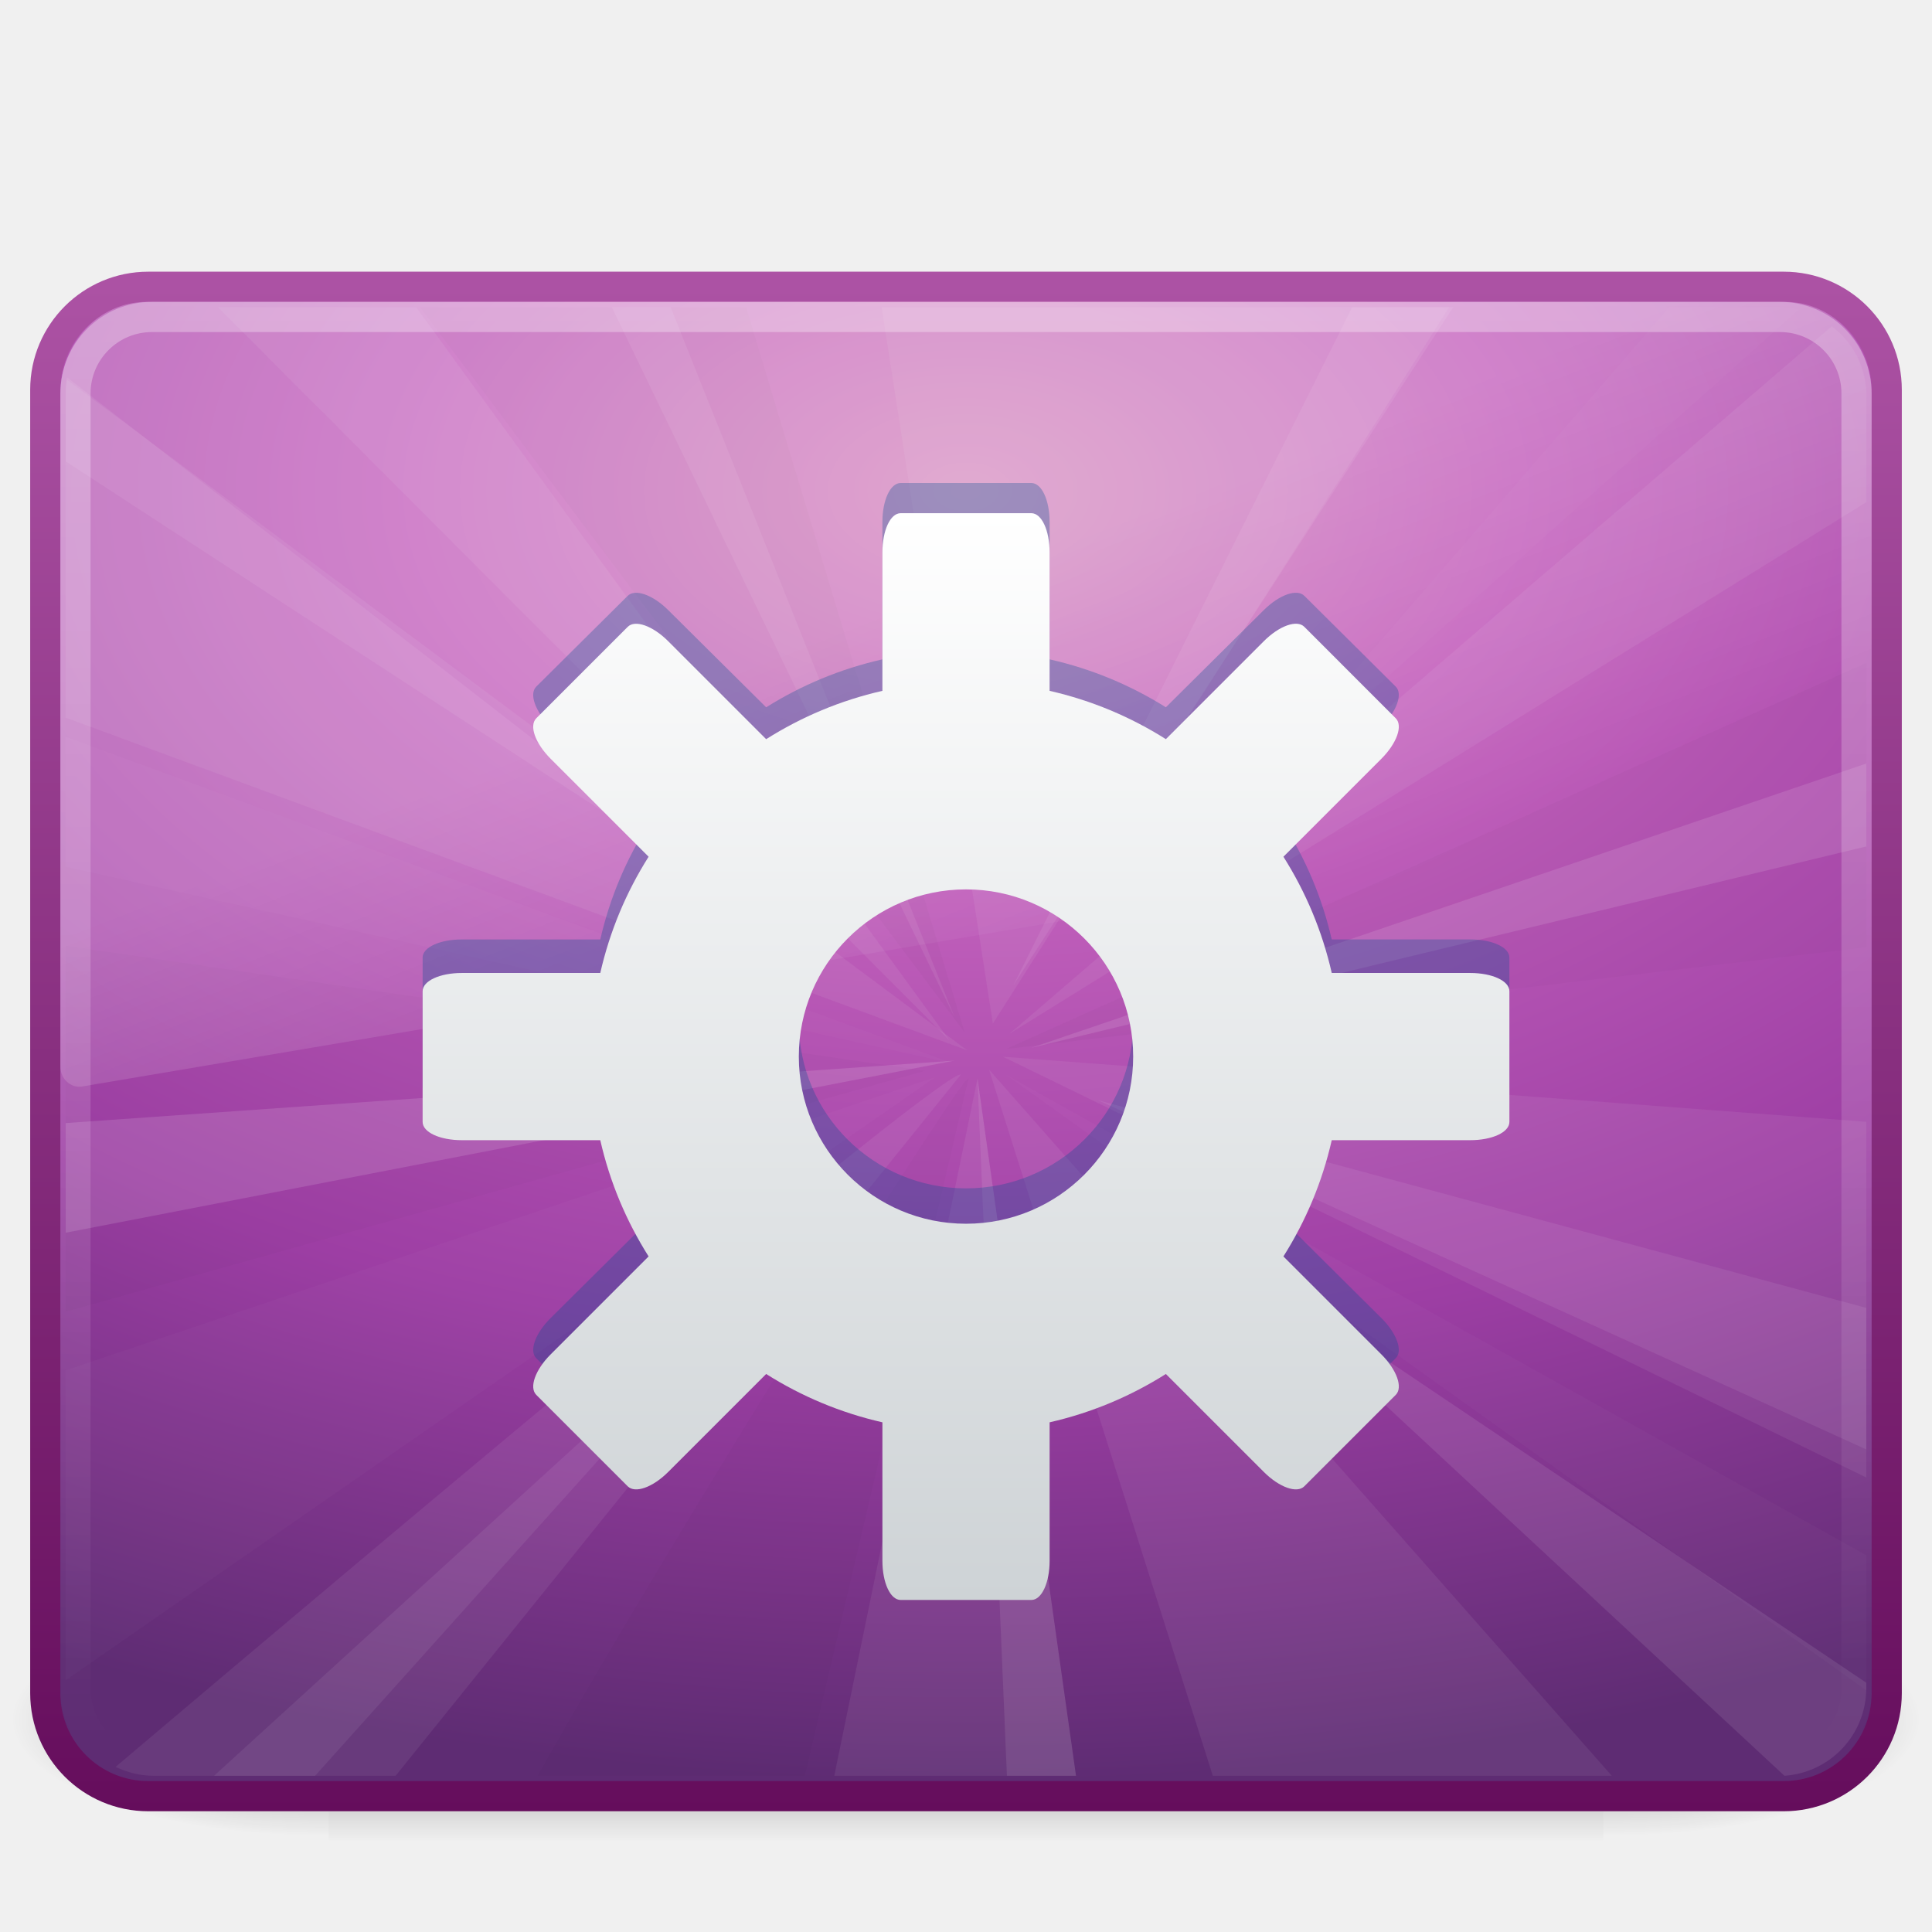
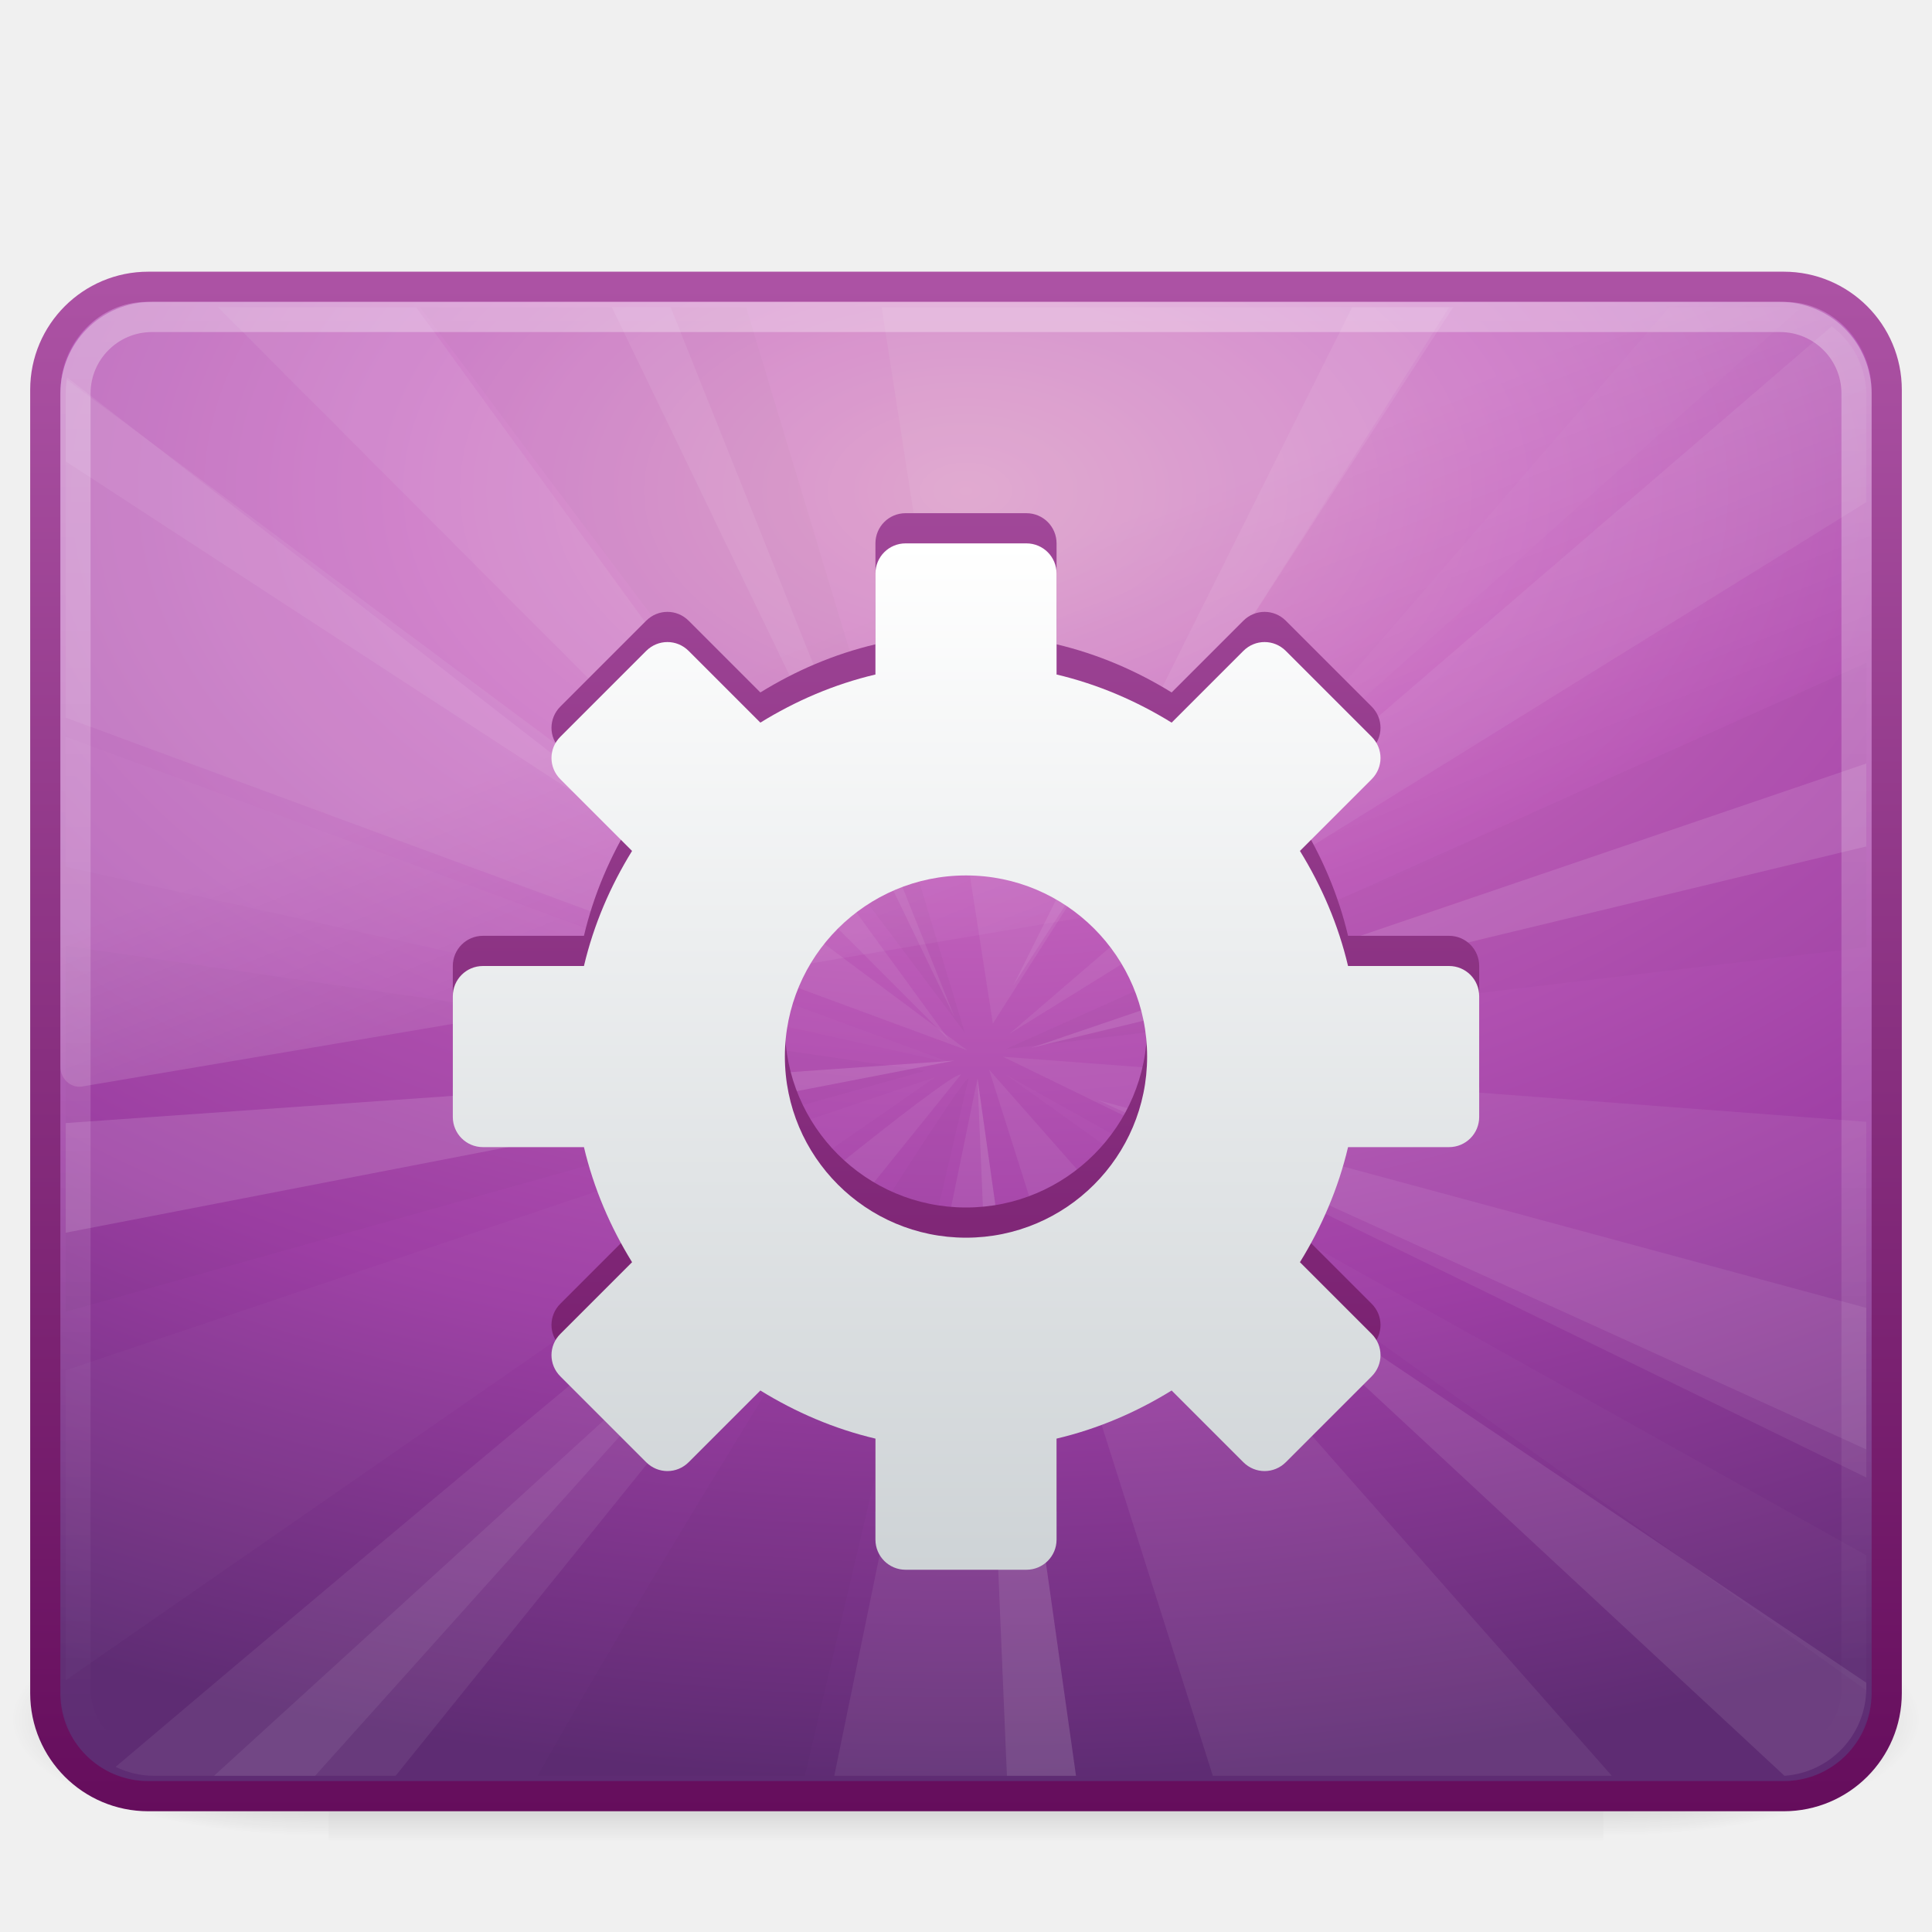
<svg xmlns="http://www.w3.org/2000/svg" xmlns:xlink="http://www.w3.org/1999/xlink" version="1.1" width="64" height="64" id="svg3993">
  <defs id="defs3995">
-     <linearGradient x1="24.289" y1="13.998" x2="24.289" y2="40.002" id="linearGradient3903" xlink:href="#linearGradient3202-6" gradientUnits="userSpaceOnUse" gradientTransform="matrix(1.384615,0,0,1.384615,-1.23077,-2.384608)" />
    <linearGradient id="linearGradient3202-6">
      <stop id="stop3204-3" style="stop-color:#ffffff;stop-opacity:1" offset="0" />
      <stop id="stop3206-8" style="stop-color:#ced3d6;stop-opacity:1" offset="1" />
    </linearGradient>
    <linearGradient x1="16.626" y1="15.298" x2="20.055" y2="24.628" id="linearGradient3033" xlink:href="#linearGradient8265-821-176-38-919-66-249" gradientUnits="userSpaceOnUse" gradientTransform="matrix(1.306122,0,0,1.393439,0.653062,1.682908)" />
    <linearGradient id="linearGradient8265-821-176-38-919-66-249">
      <stop id="stop2687" style="stop-color:#ffffff;stop-opacity:1" offset="0" />
      <stop id="stop2689" style="stop-color:#ffffff;stop-opacity:0" offset="1" />
    </linearGradient>
    <linearGradient x1="12.579" y1="-7.807" x2="12.579" y2="41.827" id="linearGradient3036" xlink:href="#linearGradient2238" gradientUnits="userSpaceOnUse" gradientTransform="matrix(1.30997,0,0,1.229654,0.5591301,6.225319)" />
    <linearGradient id="linearGradient2238">
      <stop id="stop2240" style="stop-color:#ffffff;stop-opacity:1" offset="0" />
      <stop id="stop2242" style="stop-color:#ffffff;stop-opacity:0" offset="1" />
    </linearGradient>
    <radialGradient cx="1.081" cy="10.166" r="23" fx="1.081" fy="10.166" id="radialGradient3065" xlink:href="#linearGradient3242-593-605-251-305" gradientUnits="userSpaceOnUse" gradientTransform="matrix(1.2204995e-7,1.860664,-3.031617,8.4055669e-8,62.81897,14.24146)" />
    <linearGradient id="linearGradient3242-593-605-251-305">
      <stop id="stop2749" style="stop-color:#d78ec1;stop-opacity:1" offset="0" />
      <stop id="stop2751" style="stop-color:#c564be;stop-opacity:1" offset="0.262" />
      <stop id="stop2753" style="stop-color:#9d3ea4;stop-opacity:1" offset="0.661" />
      <stop id="stop2755" style="stop-color:#5e2c73;stop-opacity:1" offset="1" />
    </linearGradient>
    <linearGradient x1="10.014" y1="44.96" x2="10.014" y2="2.876" id="linearGradient3067" xlink:href="#linearGradient3332-412-419-652-471" gradientUnits="userSpaceOnUse" gradientTransform="matrix(1.29794,0,0,1.220976,0.8494556,5.181594)" />
    <linearGradient id="linearGradient3332-412-419-652-471">
      <stop id="stop2759" style="stop-color:#650d5c;stop-opacity:1" offset="0" />
      <stop id="stop2761" style="stop-color:#ad53a5;stop-opacity:1" offset="1" />
    </linearGradient>
    <linearGradient x1="302.857" y1="366.648" x2="302.857" y2="609.505" id="linearGradient2488" xlink:href="#linearGradient5048" gradientUnits="userSpaceOnUse" gradientTransform="matrix(2.774389,0,0,1.969706,-1892.179,-872.8854)" />
    <linearGradient id="linearGradient5048">
      <stop id="stop5050" style="stop-color:#000000;stop-opacity:0" offset="0" />
      <stop id="stop5056" style="stop-color:#000000;stop-opacity:1" offset="0.5" />
      <stop id="stop5052" style="stop-color:#000000;stop-opacity:0" offset="1" />
    </linearGradient>
    <radialGradient cx="605.714" cy="486.648" r="117.143" fx="605.714" fy="486.648" id="radialGradient2490" xlink:href="#linearGradient5060" gradientUnits="userSpaceOnUse" gradientTransform="matrix(2.774389,0,0,1.969706,-1891.633,-872.8854)" />
    <linearGradient id="linearGradient5060">
      <stop id="stop5062" style="stop-color:#000000;stop-opacity:1" offset="0" />
      <stop id="stop5064" style="stop-color:#000000;stop-opacity:0" offset="1" />
    </linearGradient>
    <radialGradient cx="605.714" cy="486.648" r="117.143" fx="605.714" fy="486.648" id="radialGradient3991" xlink:href="#linearGradient5060" gradientUnits="userSpaceOnUse" gradientTransform="matrix(-2.774389,0,0,1.969706,112.7623,-872.8854)" />
+     <linearGradient xlink:href="#linearGradient3202-6" id="linearGradient2595" gradientUnits="userSpaceOnUse" gradientTransform="matrix(1.384615,0,0,1.384615,-1.23077,-2.384608)" x1="24.289" y1="14.721" x2="24.289" y2="39.279" />
+     <linearGradient xlink:href="#linearGradient3332-412-419-652-471" id="linearGradient3374" x1="32" y1="59.763" x2="32" y2="8.237" gradientUnits="userSpaceOnUse" />
  </defs>
  <g id="layer1">
    <g transform="matrix(0.03152036,0,0,0.01672373,60.03505,55.5203)" id="g2546">
      <rect width="1339.633" height="478.357" x="-1559.252" y="-150.697" id="rect2512" style="opacity:0.402;fill:url(#linearGradient2488);fill-opacity:1;fill-rule:nonzero;stroke:none;stroke-width:1;marker:none;visibility:visible;display:inline;overflow:visible" />
      <path d="m -219.619,-150.68 c 0,0 0,478.331 0,478.331 142.874,0.9 345.4,-107.17 345.4,-239.196 0,-132.027 -159.437,-239.135 -345.4,-239.135 z" id="path2514" style="opacity:0.402;fill:url(#radialGradient2490);fill-opacity:1;fill-rule:nonzero;stroke:none;stroke-width:1;marker:none;visibility:visible;display:inline;overflow:visible" />
      <path d="m -1559.252,-150.68 c 0,0 0,478.331 0,478.331 -142.874,0.9 -345.4,-107.17 -345.4,-239.196 0,-132.027 159.437,-239.135 345.4,-239.135 z" id="path2516" style="opacity:0.402;fill:url(#radialGradient3991);fill-opacity:1;fill-rule:nonzero;stroke:none;stroke-width:1;marker:none;visibility:visible;display:inline;overflow:visible" />
    </g>
    <rect width="61" height="50" rx="3.411" ry="3.411" x="1.5" y="9.5" id="rect2551" style="fill:url(#radialGradient3065);fill-opacity:1;fill-rule:evenodd;stroke:url(#linearGradient3067);stroke-width:1;stroke-linecap:round;stroke-linejoin:round;stroke-miterlimit:4;stroke-opacity:1;stroke-dasharray:none;stroke-dashoffset:0" />
    <g transform="matrix(1.35562,0,0,1.351429,-0.5348728,0.7142709)" id="g3503" style="stroke-width:0.744;stroke-miterlimit:4;stroke-dasharray:none">
      <path d="M 5.719,7 23.594,24.969 10.562,7 5.719,7 z" id="path13905" style="opacity:0.071;fill:#eeeeec;fill-rule:evenodd;stroke:none;display:inline" />
      <path d="M 45.156,7.469 25.062,24.812 46,11.781 46,9.156 C 46,8.456 45.669,7.864 45.156,7.469 z" id="path13907" style="opacity:0.071;fill:#eeeeec;fill-rule:evenodd;stroke:none;display:inline" />
      <path d="M 24.906,25.375 46,35.688 46,26.969 24.906,25.375 z" id="path13909" style="opacity:0.071;fill:#eeeeec;fill-rule:evenodd;stroke:none;display:inline" />
      <path d="M 24.562,25.688 30.031,43 l 9.75,0 L 24.562,25.688 z" id="path13911" style="opacity:0.071;fill:#eeeeec;fill-rule:evenodd;stroke:none;display:inline" />
      <path d="M 23.875,25.812 C 23.464,25.665 9.951,37.061 3.219,42.781 3.504,42.919 3.817,43 4.156,43 L 10.062,43 23.875,25.812 z" id="path13913" style="opacity:0.071;fill:#eeeeec;fill-rule:evenodd;stroke:none;display:inline" />
      <path d="M 2,22.656 2,31.625 23,25.719 2,22.656 z" id="path13915" style="opacity:0.021;fill:#000000;fill-opacity:1;fill-rule:evenodd;stroke:none;stroke-width:0.744;marker:none;visibility:visible;display:inline;overflow:visible;enable-background:accumulate" />
      <path d="M 2.031,8.781 C 2.01,8.904 2,9.028 2,9.156 l 0,7.906 22.031,8.156 -22,-16.438 z" id="path13917" style="opacity:0.071;fill:#eeeeec;fill-rule:evenodd;stroke:none;display:inline" />
      <path d="M 21.938,7 24.656,24.562 35.812,7 21.938,7 z" id="path13919" style="opacity:0.071;fill:#eeeeec;fill-rule:evenodd;stroke:none;display:inline" />
      <path d="M 24.281,25.906 20.781,43 26.688,43 24.281,25.906 z" id="path13921" style="opacity:0.071;fill:#eeeeec;fill-rule:evenodd;stroke:none;display:inline" />
      <path d="M 10.656,7 23.969,24.781 18.625,7 10.656,7 z" id="path13923" style="opacity:0.021;fill:#000000;fill-opacity:1;fill-rule:evenodd;stroke:none;display:inline" />
      <path d="m 41.188,7 -11,12.75 L 44.344,7.062 C 44.182,7.024 44.018,7 43.844,7 L 41.188,7 z" id="path13925" style="opacity:0.021;fill:#ffffff;fill-opacity:1;fill-rule:evenodd;stroke:none;display:inline" />
      <path d="M 46,15.719 24.969,25.188 46,22.688 46,15.719 z" id="path13927" style="opacity:0.021;fill:#000000;fill-opacity:1;fill-rule:evenodd;stroke:none;stroke-width:0.744;marker:none;visibility:visible;display:inline;overflow:visible;enable-background:accumulate" />
      <path d="M 24.969,25.812 46,40.906 c 6.06e-4,-0.021 0,-0.041 0,-0.062 l 0,-3.25 L 24.969,25.812 z" id="path13929" style="opacity:0.021;fill:#ffffff;fill-opacity:1;fill-rule:evenodd;stroke:none;display:inline" />
      <path d="M 24.062,25.906 C 23.928,25.762 16.769,37.212 13.531,43 l 6.531,0 4,-17.094 z" id="path13931" style="opacity:0.021;fill:#000000;fill-opacity:1;fill-rule:evenodd;stroke:none;stroke-width:0.744;marker:none;visibility:visible;display:inline;overflow:visible;enable-background:accumulate" />
      <path d="M 23.25,25.875 2,33.062 2,40.656 23.25,25.875 z" id="path13933" style="opacity:0.021;fill:#ffffff;fill-opacity:1;fill-rule:evenodd;stroke:none;display:inline" />
      <path d="m 2,17.531 0,3.188 21.656,4.812 -21.656,-8 z" id="path13935" style="opacity:0.021;fill:#ffffff;fill-opacity:1;fill-rule:evenodd;stroke:none;display:inline" />
      <path d="m 15.344,7 8.375,17.406 L 16.781,7 15.344,7 z" id="path13937" style="opacity:0.071;fill:#ffffff;fill-opacity:1;fill-rule:evenodd;stroke:none;display:inline" />
      <path d="M 46,18.188 25.594,25.156 46,20.219 46,18.188 z" id="path13939" style="opacity:0.111;fill:#ffffff;fill-opacity:1;fill-rule:evenodd;stroke:none;display:inline" />
      <path d="M 23.719,25.469 2,27 2,29.688 23.719,25.469 z" id="path13941" style="opacity:0.128;fill:#ffffff;fill-opacity:1;fill-rule:evenodd;stroke:none;display:inline" />
      <path d="M 19.219,30.562 5.625,43 l 2.469,0 11.125,-12.438 z" id="path13943" style="opacity:0.07;fill:#ffffff;fill-opacity:1;fill-rule:evenodd;stroke:none;display:inline" />
      <path d="M 29.844,29.812 44,43 c 1.125,-0.081 2,-1.01 2,-2.156 l 0,-0.125 L 29.844,29.812 z" id="path13945" style="opacity:0.093;fill:#ffffff;fill-opacity:1;fill-rule:evenodd;stroke:none;display:inline" />
      <path d="M 27.219,26.438 46,35 46,31.531 27.219,26.438 z" id="path13947" style="opacity:0.071;fill:#ffffff;fill-opacity:1;fill-rule:evenodd;stroke:none;display:inline" />
      <path d="M 2.031,8.719 C 2.002,8.86 2,9.006 2,9.156 l 0,1.625 L 18.688,21.688 2.031,8.719 z" id="path13949" style="opacity:0.067;fill:#ffffff;fill-opacity:1;fill-rule:evenodd;stroke:none;display:inline" />
      <path d="M 33.438,7 25.156,23.625 35.906,7 33.438,7 z" id="path13951" style="opacity:0.073;fill:#ffffff;fill-opacity:1;fill-rule:evenodd;stroke:none;display:inline" />
      <path d="M 24.281,25.906 25,43 26.688,43 24.281,25.906 z" id="path9905" style="opacity:0.101;fill:#eeeeec;fill-rule:evenodd;stroke:none;display:inline" />
    </g>
    <rect width="59" height="48" rx="2.534" ry="2.534" x="2.5" y="10.5" id="rect2556" style="opacity:0.4;fill:none;stroke:url(#linearGradient3036);stroke-width:1;stroke-linecap:round;stroke-linejoin:round;stroke-miterlimit:4;stroke-opacity:1;stroke-dasharray:none;stroke-dashoffset:0" />
    <path d="m 4.857,10 c -1.578,0 -2.857,1.364 -2.857,3.048 l 0,22.295 c 0.004,0.188 0.081,0.365 0.213,0.489 0.132,0.124 0.306,0.184 0.481,0.164 L 61.469,26.068 C 61.772,26.017 61.996,25.741 62,25.415 L 62,13.048 C 62,11.364 60.721,10 59.143,10 l -54.286,0 z" id="path3333" style="opacity:0.2;fill:url(#linearGradient3033);fill-opacity:1;fill-rule:evenodd;stroke:none" />
-     <path d="m 29.837,16 c -0.346,0 -0.606,0.571 -0.606,1.289 l 0,4.553 c -1.392,0.315 -2.679,0.854 -3.851,1.589 l -3.245,-3.221 c -0.511,-0.507 -1.097,-0.715 -1.341,-0.472 l -3.029,3.007 c -0.245,0.243 -0.035,0.824 0.476,1.332 l 3.245,3.221 c -0.74,1.163 -1.284,2.441 -1.601,3.823 l -4.587,0 c -0.723,0 -1.298,0.258 -1.298,0.601 l 0,4.295 c 0,0.343 0.575,0.601 1.298,0.601 l 4.587,0 c 0.317,1.382 0.861,2.659 1.601,3.823 l -3.245,3.221 c -0.511,0.507 -0.72,1.089 -0.476,1.332 L 20.793,48 c 4.889,-4.755 17.051,-5.757 22.413,0 l 3.029,-3.007 c 0.245,-0.243 0.035,-0.824 -0.476,-1.332 l -3.245,-3.221 c 0.74,-1.163 1.284,-2.441 1.601,-3.823 l 4.587,0 c 0.723,0 1.298,-0.258 1.298,-0.601 l 0,-4.295 c 0,-0.343 -0.575,-0.601 -1.298,-0.601 l -4.587,0 C 43.798,29.738 43.255,28.46 42.514,27.297 l 3.245,-3.221 c 0.511,-0.507 0.72,-1.089 0.476,-1.332 L 43.207,19.737 c -0.245,-0.243 -0.83,-0.035 -1.341,0.472 l -3.245,3.221 C 37.448,22.696 36.161,22.156 34.769,21.842 l 0,-4.553 C 34.769,16.571 34.509,16 34.163,16 l -4.327,0 z m 2.163,12.37 c 3.057,0 5.538,2.463 5.538,5.498 0,3.035 -2.481,5.498 -5.538,5.498 -3.057,0 -5.538,-2.463 -5.538,-5.498 0,-3.035 2.481,-5.498 5.538,-5.498 z" id="rect3594" style="opacity:0.3;fill:#004c8f;fill-opacity:1;fill-rule:nonzero;stroke:none;stroke-width:0.5;marker:none;visibility:visible;display:inline;overflow:visible;enable-background:accumulate" />
-     <path d="m 29.837,17 c -0.346,0 -0.606,0.575 -0.606,1.298 l 0,4.587 c -1.392,0.317 -2.679,0.861 -3.851,1.601 l -3.245,-3.245 c -0.511,-0.511 -1.097,-0.72 -1.341,-0.476 l -3.029,3.029 c -0.245,0.245 -0.035,0.83 0.476,1.341 l 3.245,3.245 c -0.74,1.172 -1.284,2.459 -1.601,3.851 l -4.587,0 c -0.723,0 -1.298,0.26 -1.298,0.606 l 0,4.327 c 0,0.346 0.575,0.606 1.298,0.606 l 4.587,0 c 0.317,1.392 0.861,2.679 1.601,3.851 l -3.245,3.245 c -0.511,0.511 -0.72,1.097 -0.476,1.341 l 3.029,3.029 c 0.245,0.245 0.83,0.035 1.341,-0.476 l 3.245,-3.245 c 1.172,0.74 2.459,1.284 3.851,1.601 l 0,4.587 c 0,0.723 0.26,1.298 0.606,1.298 l 4.327,0 c 0.346,0 0.606,-0.575 0.606,-1.298 l 0,-4.587 c 1.392,-0.317 2.679,-0.861 3.851,-1.601 l 3.245,3.245 c 0.511,0.511 1.097,0.72 1.341,0.476 l 3.029,-3.029 c 0.245,-0.245 0.035,-0.83 -0.476,-1.341 l -3.245,-3.245 c 0.74,-1.172 1.284,-2.459 1.601,-3.851 l 4.587,0 c 0.723,0 1.298,-0.26 1.298,-0.606 l 0,-4.327 c 0,-0.346 -0.575,-0.606 -1.298,-0.606 l -4.587,0 c -0.317,-1.392 -0.861,-2.679 -1.601,-3.851 l 3.245,-3.245 c 0.511,-0.511 0.72,-1.097 0.476,-1.341 L 43.207,20.764 c -0.245,-0.245 -0.83,-0.035 -1.341,0.476 l -3.245,3.245 C 37.448,23.745 36.161,23.202 34.769,22.885 l 0,-4.587 c 0,-0.723 -0.26,-1.298 -0.606,-1.298 l -4.327,0 z m 2.163,12.462 c 3.057,0 5.538,2.481 5.538,5.538 0,3.057 -2.481,5.538 -5.538,5.538 -3.057,0 -5.538,-2.481 -5.538,-5.538 0,-3.057 2.481,-5.538 5.538,-5.538 z" id="path3625" style="fill:url(#linearGradient3903);fill-opacity:1;fill-rule:nonzero;stroke:none;stroke-width:0.5;marker:none;visibility:visible;display:inline;overflow:visible;enable-background:accumulate" />
  </g>
+   <path d="M 30,17 C 29.446,17 29,17.446 29,18 L 29,21.344 C 27.63,21.667 26.352,22.219 25.188,22.938 L 22.812,20.562 C 22.421,20.171 21.798,20.171 21.406,20.562 L 18.562,23.406 C 18.171,23.798 18.171,24.421 18.562,24.812 L 20.938,27.188 C 20.219,28.352 19.667,29.63 19.344,31 L 16,31 C 15.446,31 15,31.446 15,32 L 15,36 C 15,36.554 15.446,37 16,37 L 19.344,37 C 19.667,38.368 20.22,39.649 20.938,40.812 L 18.562,43.188 C 18.171,43.579 18.171,44.202 18.562,44.594 L 21.406,47.438 C 21.798,47.829 22.421,47.829 22.812,47.438 L 25.188,45.062 C 26.351,45.78 27.632,46.333 29,46.656 L 29,50 C 29,50.554 29.446,51 30,51 L 34,51 C 34.554,51 35,50.554 35,50 L 35,46.656 C 36.37,46.333 37.648,45.781 38.812,45.062 L 41.188,47.438 C 41.579,47.829 42.202,47.829 42.594,47.438 L 45.438,44.594 C 45.829,44.202 45.829,43.579 45.438,43.188 L 43.062,40.812 C 43.781,39.648 44.333,38.37 44.656,37 L 48,37 C 48.554,37 49,36.554 49,36 L 49,32 C 49,31.446 48.554,31 48,31 L 44.656,31 C 44.333,29.632 43.78,28.351 43.062,27.188 L 45.438,24.812 C 45.829,24.421 45.829,23.798 45.438,23.406 L 42.594,20.562 C 42.202,20.171 41.579,20.171 41.188,20.562 L 38.812,22.938 C 37.649,22.22 36.368,21.667 35,21.344 L 35,18 C 35,17.446 34.554,17 34,17 L 30,17 z M 32,28 C 35.312,28 38,30.688 38,34 C 38,37.312 35.312,40 32,40 C 28.688,40 26,37.312 26,34 C 26,30.688 28.688,28 32,28 z" id="path2591" style="opacity:1;fill:url(#linearGradient3374);fill-opacity:1;fill-rule:nonzero;stroke:none;stroke-width:0.5;stroke-linecap:butt;stroke-linejoin:miter;marker:none;marker-start:none;marker-mid:none;marker-end:none;stroke-miterlimit:4;stroke-dasharray:none;stroke-dashoffset:0;stroke-opacity:1;visibility:visible;display:inline;overflow:visible;enable-background:accumulate" />
+   <path d="M 30,18 C 29.446,18 29,18.446 29,19 L 29,22.344 C 27.63,22.667 26.352,23.219 25.188,23.938 L 22.812,21.562 C 22.421,21.171 21.798,21.171 21.406,21.562 L 18.562,24.406 C 18.171,24.798 18.171,25.421 18.562,25.812 L 20.938,28.188 C 20.219,29.352 19.667,30.63 19.344,32 L 16,32 C 15.446,32 15,32.446 15,33 L 15,37 C 15,37.554 15.446,38 16,38 L 19.344,38 C 19.667,39.368 20.22,40.649 20.938,41.812 L 18.562,44.188 C 18.171,44.579 18.171,45.202 18.562,45.594 L 21.406,48.438 C 21.798,48.829 22.421,48.829 22.812,48.438 L 25.188,46.062 C 26.351,46.78 27.632,47.333 29,47.656 L 29,51 C 29,51.554 29.446,52 30,52 L 34,52 C 34.554,52 35,51.554 35,51 L 35,47.656 C 36.37,47.333 37.648,46.781 38.812,46.062 L 41.188,48.438 C 41.579,48.829 42.202,48.829 42.594,48.438 L 45.438,45.594 C 45.829,45.202 45.829,44.579 45.438,44.188 L 43.062,41.812 C 43.781,40.648 44.333,39.37 44.656,38 L 48,38 C 48.554,38 49,37.554 49,37 L 49,33 C 49,32.446 48.554,32 48,32 L 44.656,32 C 44.333,30.632 43.78,29.351 43.062,28.188 L 45.438,25.812 C 45.829,25.421 45.829,24.798 45.438,24.406 L 42.594,21.562 C 42.202,21.171 41.579,21.171 41.188,21.562 L 38.812,23.938 C 37.649,23.22 36.368,22.667 35,22.344 L 35,19 C 35,18.446 34.554,18 34,18 L 30,18 z M 32,29 C 35.312,29 38,31.688 38,35 C 38,38.312 35.312,41 32,41 C 28.688,41 26,38.312 26,35 C 26,31.688 28.688,29 32,29 z" id="rect2588" style="opacity:1;fill:url(#linearGradient2595);fill-opacity:1;fill-rule:nonzero;stroke:none;stroke-width:0.5;stroke-linecap:butt;stroke-linejoin:miter;marker:none;marker-start:none;marker-mid:none;marker-end:none;stroke-miterlimit:4;stroke-dasharray:none;stroke-dashoffset:0;stroke-opacity:1;visibility:visible;display:inline;overflow:visible;enable-background:accumulate;color:#000000" />
</svg>
